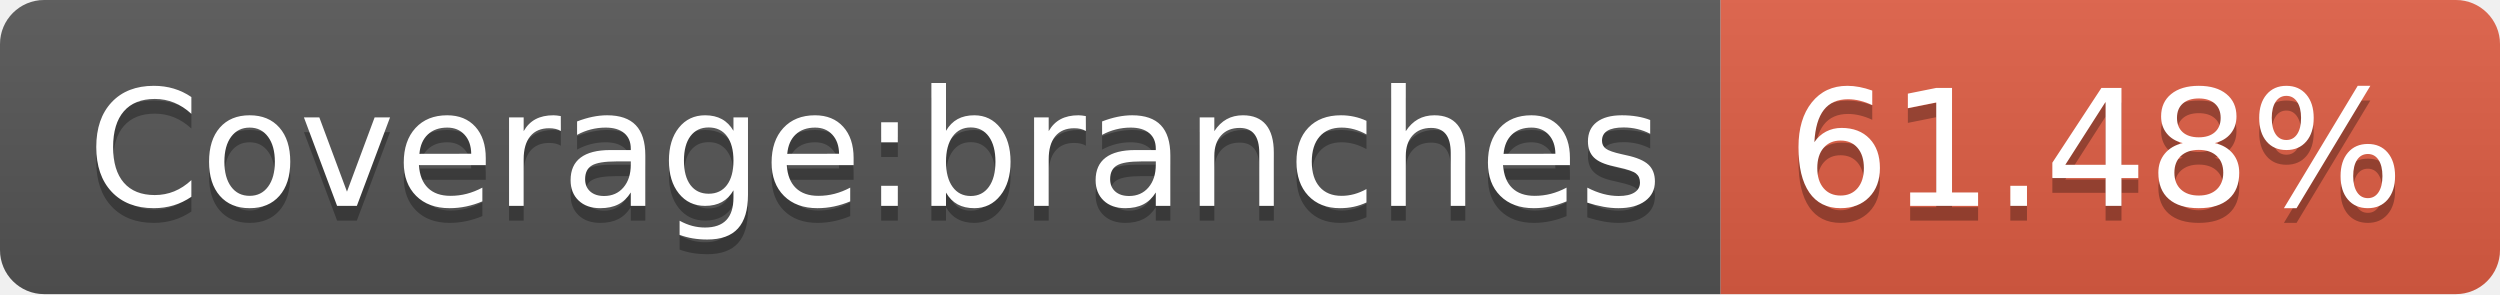
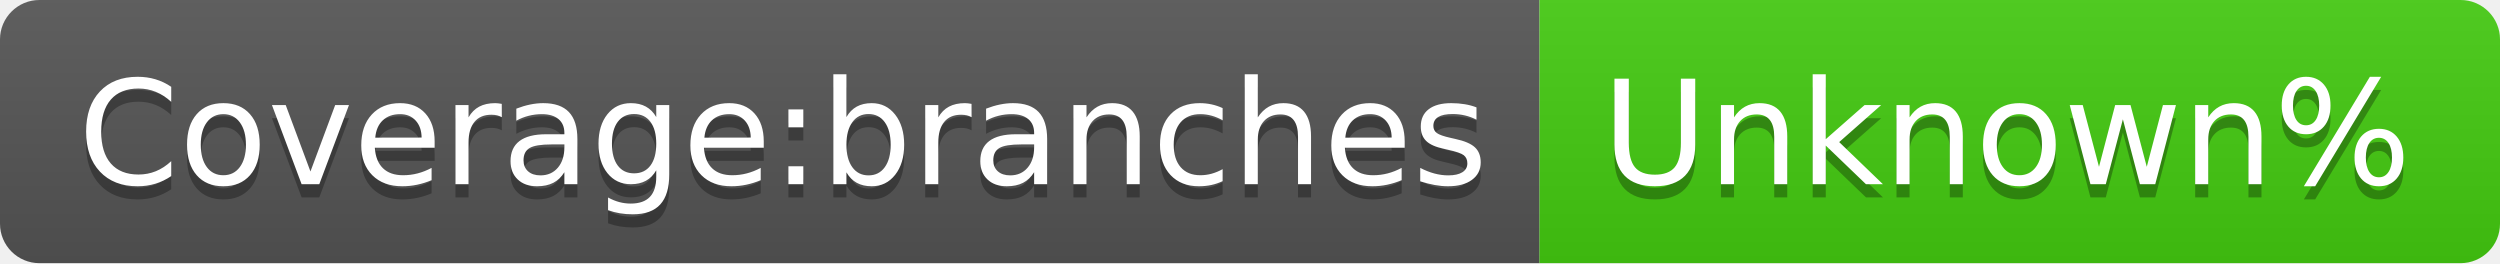
- <svg xmlns="http://www.w3.org/2000/svg" width="170" height="20" role="img" aria-label="Coverage:branches: 61.48%">
+ <svg xmlns="http://www.w3.org/2000/svg" width="190" height="20" role="img" aria-label="Coverage:branches: Unknown%">
  <linearGradient id="s" x2="0" y2="100%">
    <stop offset="0" stop-color="#bbb" stop-opacity=".1" />
    <stop offset="1" stop-opacity=".1" />
  </linearGradient>
  <clipPath id="r">
-     <rect width="170" height="20" rx="3" fill="#fff" />
+     <rect width="190" height="20" rx="3" fill="#fff" />
  </clipPath>
  <g clip-path="url(#r)">
    <rect width="117" height="20" fill="#555" />
-     <rect x="117" width="53" height="20" fill="#e05d44" />
-     <rect width="170" height="20" fill="url(#s)" />
+     <rect x="117" width="73" height="20" fill="#4c1" />
+     <rect width="190" height="20" fill="url(#s)" />
  </g>
  <g fill="#fff" text-anchor="middle" font-family="Verdana,Geneva,DejaVu Sans,sans-serif" text-rendering="geometricPrecision" font-size="110">
    <text aria-hidden="true" x="595" y="150" fill="#010101" fill-opacity=".3" transform="scale(.1)" textLength="1070">Coverage:branches</text>
    <text x="595" y="140" transform="scale(.1)" fill="#fff" textLength="1070">Coverage:branches</text>
-     <text aria-hidden="true" x="1425" y="150" fill="#010101" fill-opacity=".3" transform="scale(.1)" textLength="430">61.48%</text>
-     <text x="1425" y="140" transform="scale(.1)" fill="#fff" textLength="430">61.48%</text>
+     <text aria-hidden="true" x="1525" y="150" fill="#010101" fill-opacity=".3" transform="scale(.1)" textLength="630">Unknown%</text>
+     <text x="1525" y="140" transform="scale(.1)" fill="#fff" textLength="630">Unknown%</text>
  </g>
</svg>
